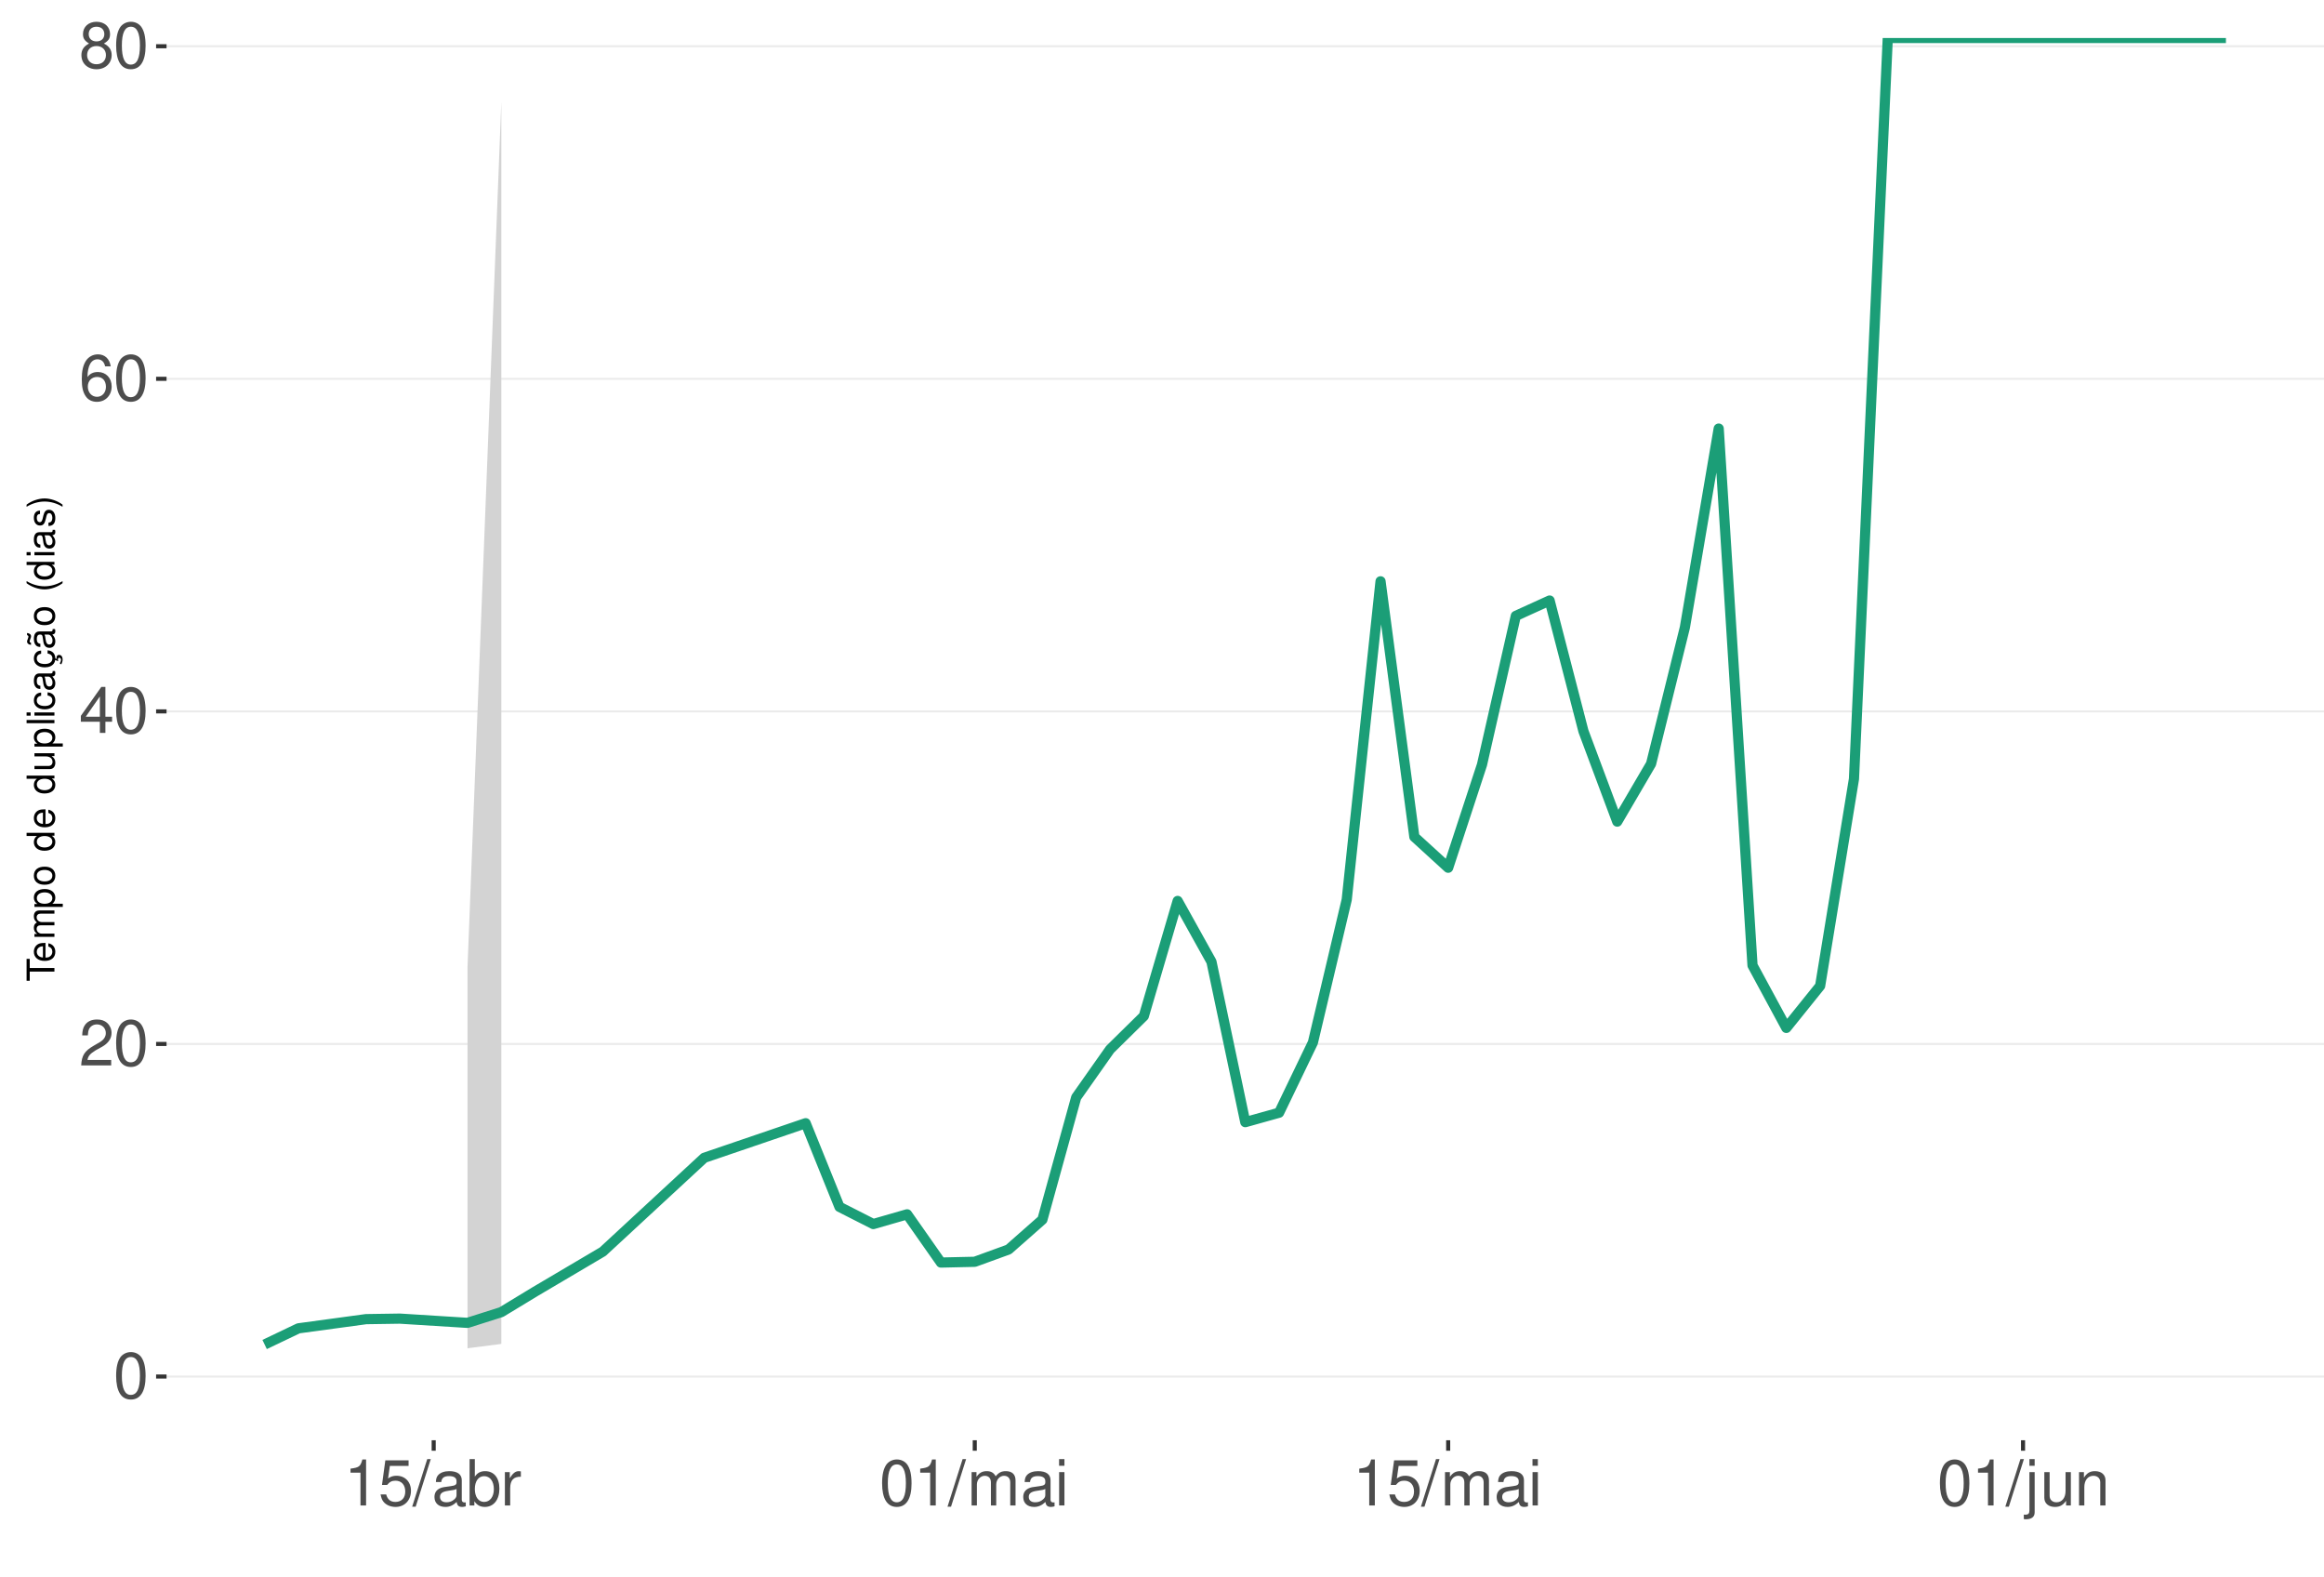
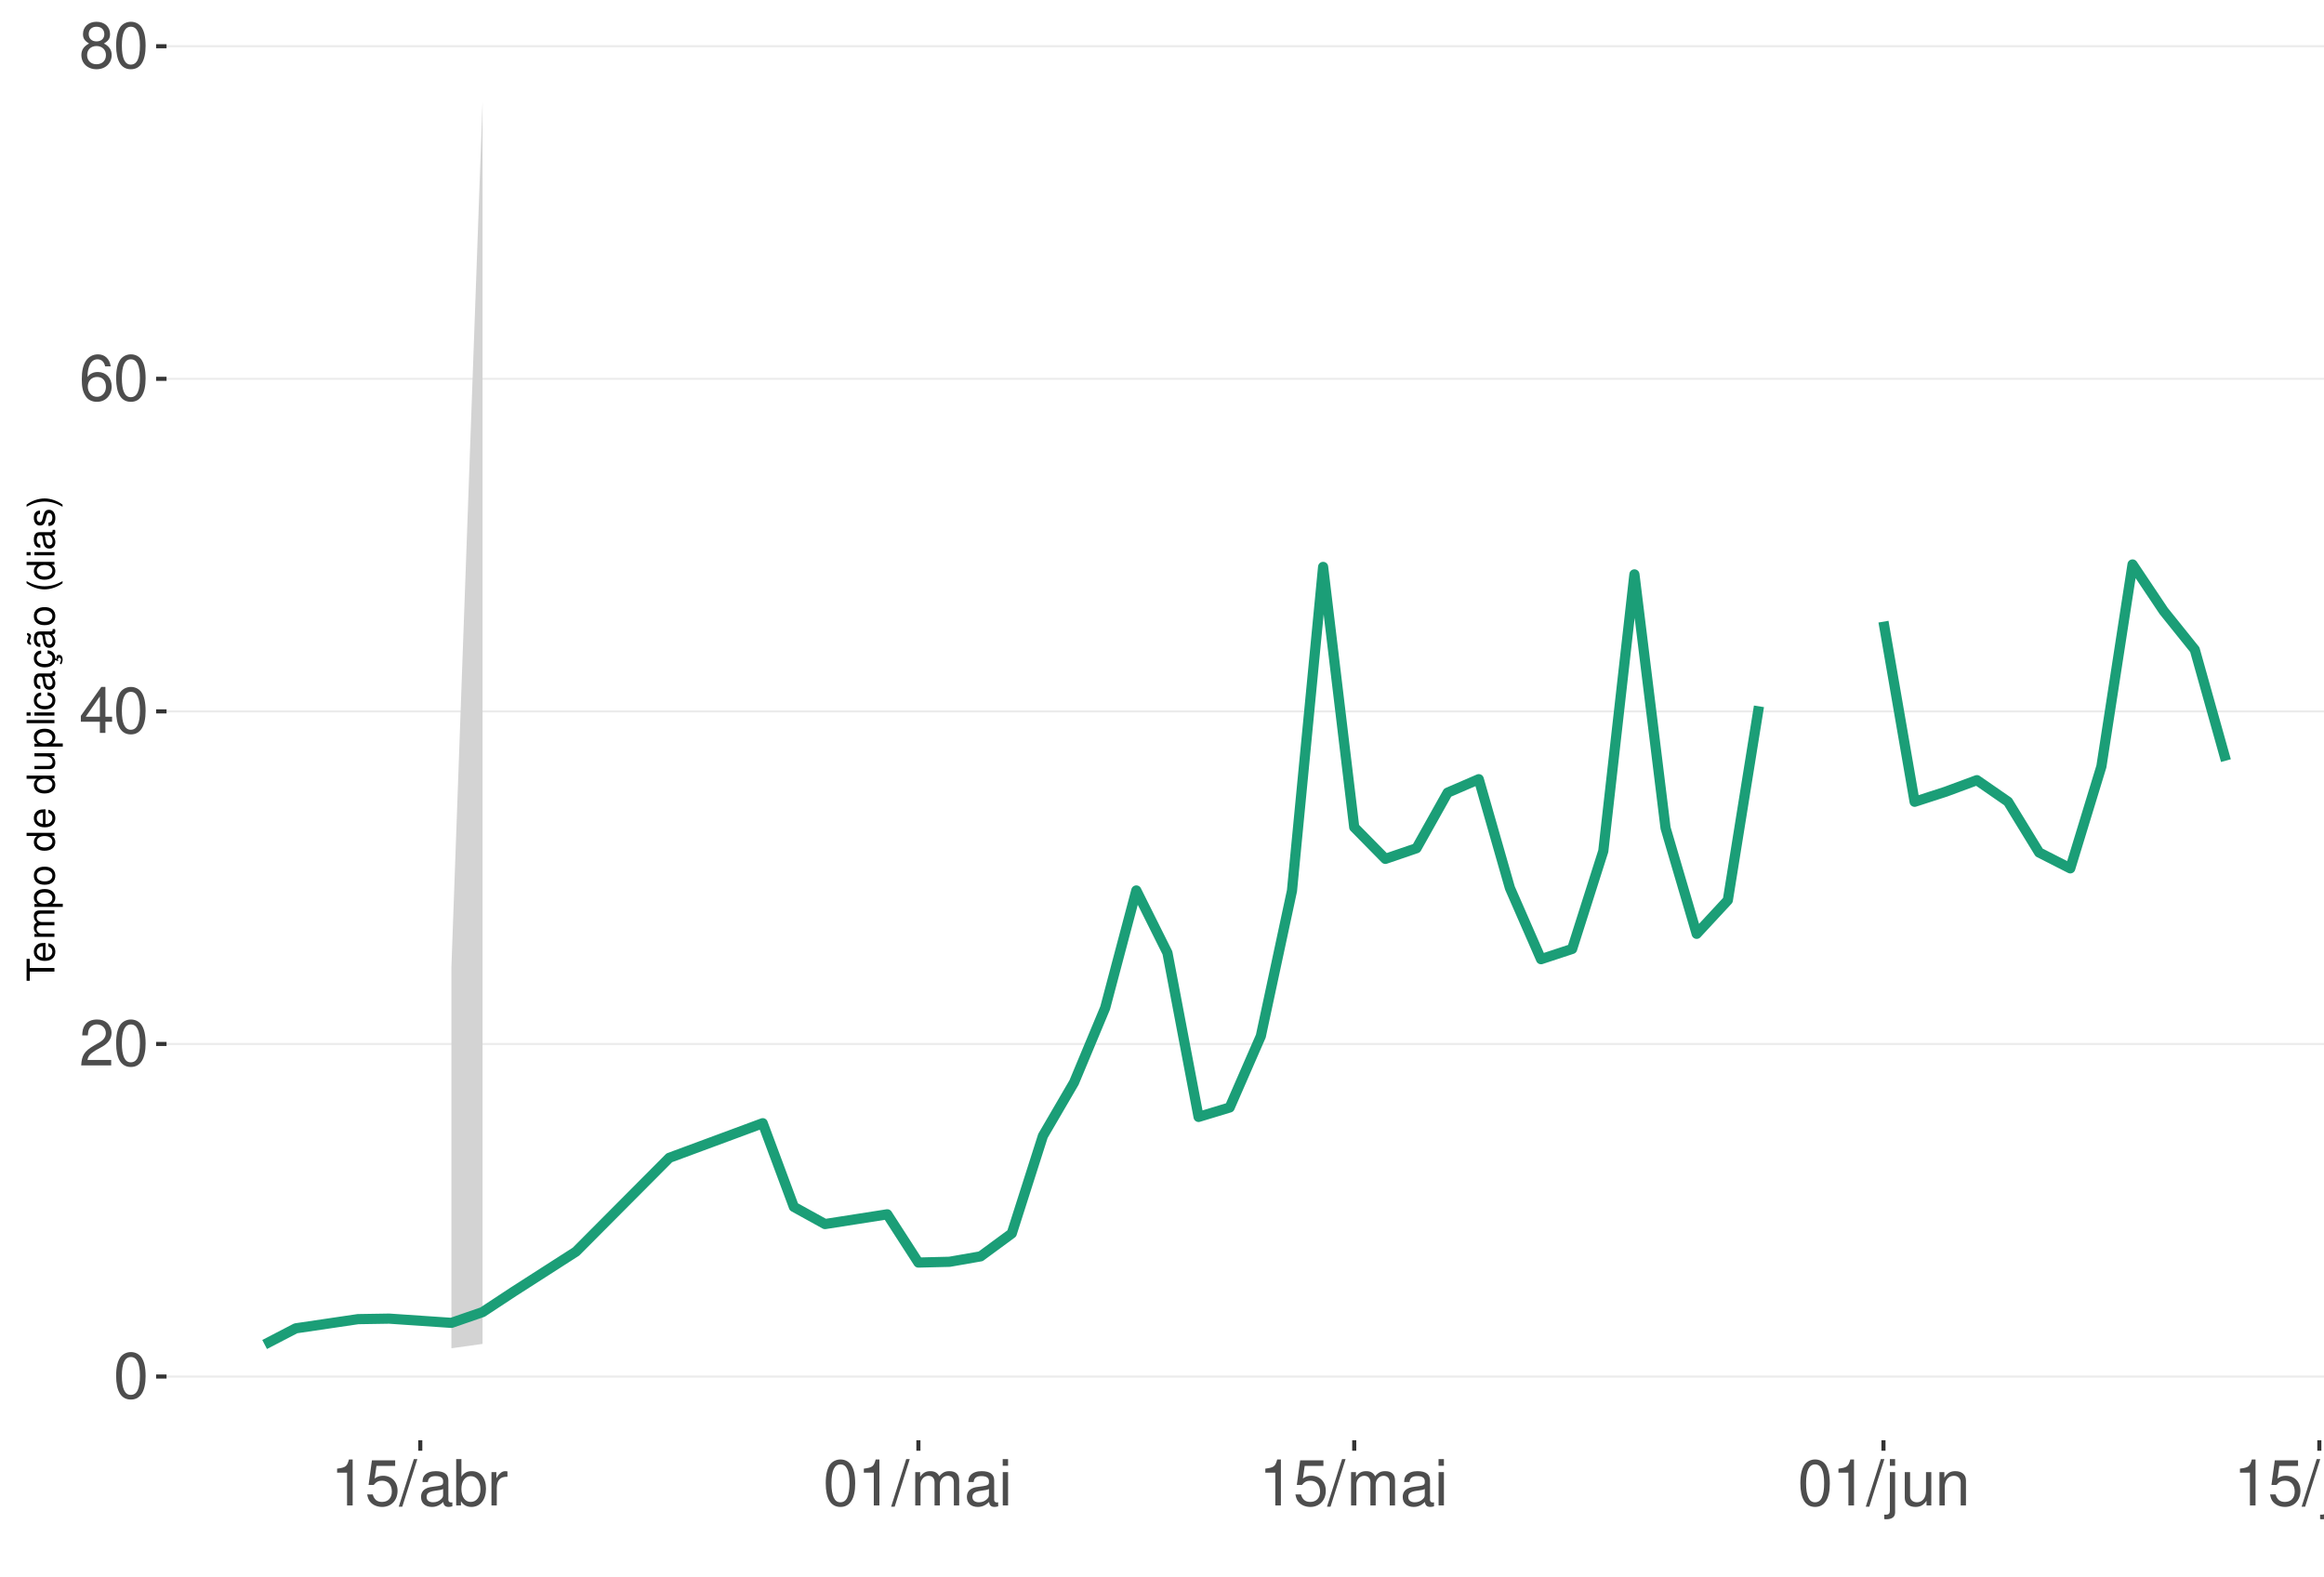
<svg xmlns="http://www.w3.org/2000/svg" xmlns:xlink="http://www.w3.org/1999/xlink" width="609pt" height="413pt" viewBox="0 0 609 413" version="1.1">
  <defs>
    <g>
      <symbol overflow="visible" id="glyph0-0">
        <path style="stroke:none;" d="" />
      </symbol>
      <symbol overflow="visible" id="glyph0-1">
        <path style="stroke:none;" d="M 4.578 -12.047 C 3.484 -12.047 2.484 -11.547 1.859 -10.734 C 1.094 -9.656 0.719 -8.062 0.719 -5.828 C 0.719 -1.766 2.047 0.391 4.578 0.391 C 7.078 0.391 8.438 -1.766 8.438 -5.734 C 8.438 -8.062 8.078 -9.625 7.297 -10.734 C 6.672 -11.562 5.703 -12.047 4.578 -12.047 Z M 4.578 -10.75 C 6.156 -10.75 6.953 -9.125 6.953 -5.859 C 6.953 -2.438 6.172 -0.828 4.547 -0.828 C 3 -0.828 2.219 -2.5 2.219 -5.812 C 2.219 -9.125 3 -10.75 4.578 -10.75 Z M 4.578 -10.75 " />
      </symbol>
      <symbol overflow="visible" id="glyph0-2">
        <path style="stroke:none;" d="M 8.422 -1.453 L 2.219 -1.453 C 2.359 -2.453 2.891 -3.078 4.344 -3.969 L 6.016 -4.891 C 7.656 -5.812 8.516 -7.047 8.516 -8.531 C 8.516 -9.531 8.109 -10.453 7.406 -11.109 C 6.719 -11.75 5.844 -12.047 4.734 -12.047 C 3.234 -12.047 2.109 -11.516 1.469 -10.484 C 1.047 -9.844 0.859 -9.094 0.828 -7.875 L 2.297 -7.875 C 2.344 -8.688 2.453 -9.172 2.641 -9.578 C 3.031 -10.312 3.797 -10.766 4.688 -10.766 C 6.016 -10.766 7.016 -9.797 7.016 -8.5 C 7.016 -7.531 6.469 -6.703 5.406 -6.094 L 3.875 -5.203 C 1.422 -3.781 0.703 -2.641 0.562 -0.016 L 8.422 -0.016 Z M 8.422 -1.453 " />
      </symbol>
      <symbol overflow="visible" id="glyph0-3">
        <path style="stroke:none;" d="M 5.453 -2.922 L 5.453 0 L 6.906 0 L 6.906 -2.922 L 8.656 -2.922 L 8.656 -4.234 L 6.906 -4.234 L 6.906 -12.047 L 5.828 -12.047 L 0.469 -4.469 L 0.469 -2.922 Z M 5.453 -4.234 L 1.75 -4.234 L 5.453 -9.547 Z M 5.453 -4.234 " />
      </symbol>
      <symbol overflow="visible" id="glyph0-4">
        <path style="stroke:none;" d="M 8.297 -8.906 C 8.016 -10.875 6.75 -12.047 4.953 -12.047 C 3.641 -12.047 2.484 -11.406 1.781 -10.328 C 1.031 -9.141 0.719 -7.672 0.719 -5.5 C 0.719 -3.469 1 -2.188 1.719 -1.109 C 2.344 -0.141 3.375 0.391 4.688 0.391 C 6.922 0.391 8.547 -1.297 8.547 -3.641 C 8.547 -5.859 7.047 -7.422 4.938 -7.422 C 3.766 -7.422 2.844 -7 2.219 -6.109 C 2.234 -9.094 3.172 -10.75 4.844 -10.75 C 5.875 -10.75 6.594 -10.078 6.828 -8.906 Z M 4.75 -6.125 C 6.156 -6.125 7.047 -5.125 7.047 -3.531 C 7.047 -2.016 6.047 -0.922 4.703 -0.922 C 3.328 -0.922 2.297 -2.062 2.297 -3.594 C 2.297 -5.094 3.297 -6.125 4.75 -6.125 Z M 4.75 -6.125 " />
      </symbol>
      <symbol overflow="visible" id="glyph0-5">
        <path style="stroke:none;" d="M 6.516 -6.344 C 7.75 -7.094 8.125 -7.688 8.125 -8.828 C 8.125 -10.734 6.672 -12.047 4.578 -12.047 C 2.5 -12.047 1.031 -10.734 1.031 -8.844 C 1.031 -7.688 1.422 -7.109 2.625 -6.344 C 1.281 -5.656 0.609 -4.688 0.609 -3.344 C 0.609 -1.156 2.234 0.391 4.578 0.391 C 6.906 0.391 8.547 -1.156 8.547 -3.344 C 8.547 -4.688 7.875 -5.656 6.516 -6.344 Z M 4.578 -10.75 C 5.828 -10.75 6.625 -10 6.625 -8.797 C 6.625 -7.656 5.812 -6.906 4.578 -6.906 C 3.328 -6.906 2.531 -7.656 2.531 -8.828 C 2.531 -10 3.328 -10.75 4.578 -10.75 Z M 4.578 -5.688 C 6.047 -5.688 7.047 -4.719 7.047 -3.312 C 7.047 -1.859 6.062 -0.922 4.547 -0.922 C 3.109 -0.922 2.109 -1.906 2.109 -3.297 C 2.109 -4.734 3.094 -5.688 4.578 -5.688 Z M 4.578 -5.688 " />
      </symbol>
      <symbol overflow="visible" id="glyph0-6">
        <path style="stroke:none;" d="M 4.312 -8.578 L 4.312 0 L 5.781 0 L 5.781 -12.047 L 4.812 -12.047 C 4.297 -10.188 3.969 -9.938 1.703 -9.641 L 1.703 -8.578 Z M 4.312 -8.578 " />
      </symbol>
      <symbol overflow="visible" id="glyph0-7">
        <path style="stroke:none;" d="M 7.922 -11.812 L 1.828 -11.812 L 0.953 -5.375 L 2.297 -5.375 C 2.984 -6.203 3.547 -6.484 4.484 -6.484 C 6.062 -6.484 7.047 -5.391 7.047 -3.641 C 7.047 -1.953 6.062 -0.922 4.469 -0.922 C 3.188 -0.922 2.406 -1.562 2.047 -2.891 L 0.578 -2.891 C 0.781 -1.938 0.953 -1.469 1.297 -1.031 C 1.969 -0.141 3.172 0.391 4.5 0.391 C 6.875 0.391 8.547 -1.344 8.547 -3.844 C 8.547 -6.172 7 -7.781 4.734 -7.781 C 3.891 -7.781 3.234 -7.562 2.547 -7.062 L 3.016 -10.359 L 7.922 -10.359 Z M 7.922 -11.812 " />
      </symbol>
      <symbol overflow="visible" id="glyph0-8">
        <path style="stroke:none;" d="M 3.812 -12.141 L -0.141 0.328 L 0.781 0.328 L 4.734 -12.141 Z M 3.812 -12.141 " />
      </symbol>
      <symbol overflow="visible" id="glyph0-9">
        <path style="stroke:none;" d="M 8.906 -0.812 C 8.766 -0.781 8.688 -0.781 8.609 -0.781 C 8.125 -0.781 7.859 -1.031 7.859 -1.469 L 7.859 -6.594 C 7.859 -8.141 6.734 -8.984 4.578 -8.984 C 3.297 -8.984 2.281 -8.609 1.688 -7.969 C 1.281 -7.516 1.109 -7.016 1.078 -6.141 L 2.484 -6.141 C 2.594 -7.219 3.234 -7.688 4.531 -7.688 C 5.797 -7.688 6.484 -7.234 6.484 -6.391 L 6.484 -6.031 C 6.469 -5.438 6.156 -5.219 5.031 -5.062 C 3.062 -4.812 2.766 -4.75 2.234 -4.531 C 1.219 -4.094 0.703 -3.328 0.703 -2.203 C 0.703 -0.609 1.797 0.391 3.562 0.391 C 4.656 0.391 5.547 0 6.531 -0.906 C 6.625 0 7.062 0.391 7.969 0.391 C 8.266 0.391 8.438 0.344 8.906 0.234 Z M 6.484 -2.75 C 6.484 -2.281 6.344 -2 5.922 -1.609 C 5.359 -1.094 4.688 -0.828 3.859 -0.828 C 2.781 -0.828 2.156 -1.344 2.156 -2.234 C 2.156 -3.141 2.75 -3.609 4.25 -3.828 C 5.734 -4.031 6.016 -4.094 6.484 -4.312 Z M 6.484 -2.75 " />
      </symbol>
      <symbol overflow="visible" id="glyph0-10">
        <path style="stroke:none;" d="M 0.906 -12.141 L 0.906 0 L 2.156 0 L 2.156 -1.109 C 2.812 -0.094 3.703 0.391 4.906 0.391 C 7.219 0.391 8.719 -1.5 8.719 -4.391 C 8.719 -7.234 7.297 -8.984 4.984 -8.984 C 3.781 -8.984 2.938 -8.531 2.281 -7.547 L 2.281 -12.141 Z M 4.719 -7.672 C 6.266 -7.672 7.266 -6.328 7.266 -4.25 C 7.266 -2.266 6.234 -0.922 4.719 -0.922 C 3.234 -0.922 2.281 -2.25 2.281 -4.297 C 2.281 -6.344 3.234 -7.672 4.719 -7.672 Z M 4.719 -7.672 " />
      </symbol>
      <symbol overflow="visible" id="glyph0-11">
        <path style="stroke:none;" d="M 1.156 -8.734 L 1.156 0 L 2.547 0 L 2.547 -4.531 C 2.562 -6.625 3.438 -7.562 5.344 -7.516 L 5.344 -8.922 C 5.109 -8.969 4.984 -8.984 4.812 -8.984 C 3.922 -8.984 3.234 -8.438 2.438 -7.141 L 2.438 -8.734 Z M 1.156 -8.734 " />
      </symbol>
      <symbol overflow="visible" id="glyph0-12">
        <path style="stroke:none;" d="M 1.172 -8.734 L 1.172 0 L 2.562 0 L 2.562 -5.484 C 2.562 -6.75 3.484 -7.766 4.609 -7.766 C 5.641 -7.766 6.234 -7.125 6.234 -6.016 L 6.234 0 L 7.625 0 L 7.625 -5.484 C 7.625 -6.75 8.547 -7.766 9.672 -7.766 C 10.688 -7.766 11.297 -7.109 11.297 -6.016 L 11.297 0 L 12.688 0 L 12.688 -6.547 C 12.688 -8.109 11.797 -8.984 10.156 -8.984 C 9 -8.984 8.297 -8.625 7.484 -7.641 C 6.969 -8.578 6.266 -8.984 5.125 -8.984 C 3.969 -8.984 3.188 -8.547 2.453 -7.5 L 2.453 -8.734 Z M 1.172 -8.734 " />
      </symbol>
      <symbol overflow="visible" id="glyph0-13">
        <path style="stroke:none;" d="M 2.5 -8.734 L 1.109 -8.734 L 1.109 0 L 2.5 0 Z M 2.5 -12.141 L 1.094 -12.141 L 1.094 -10.391 L 2.5 -10.391 Z M 2.5 -12.141 " />
      </symbol>
      <symbol overflow="visible" id="glyph0-14">
        <path style="stroke:none;" d="M 1.172 -8.734 L 1.172 1.266 C 1.172 2.125 0.906 2.422 0.031 2.422 C -0.062 2.422 -0.109 2.422 -0.297 2.406 L -0.297 3.578 C -0.141 3.609 -0.047 3.625 0.172 3.625 C 1.734 3.625 2.547 3.016 2.547 1.812 L 2.547 -8.734 Z M 2.547 -12.141 L 1.172 -12.141 L 1.172 -10.391 L 2.547 -10.391 Z M 2.547 -12.141 " />
      </symbol>
      <symbol overflow="visible" id="glyph0-15">
        <path style="stroke:none;" d="M 8.031 0 L 8.031 -8.734 L 6.641 -8.734 L 6.641 -3.781 C 6.641 -2 5.719 -0.828 4.266 -0.828 C 3.172 -0.828 2.469 -1.5 2.469 -2.547 L 2.469 -8.734 L 1.078 -8.734 L 1.078 -2 C 1.078 -0.547 2.172 0.391 3.859 0.391 C 5.141 0.391 5.969 -0.062 6.781 -1.219 L 6.781 0 Z M 8.031 0 " />
      </symbol>
      <symbol overflow="visible" id="glyph0-16">
        <path style="stroke:none;" d="M 1.172 -8.734 L 1.172 0 L 2.562 0 L 2.562 -4.812 C 2.562 -6.594 3.5 -7.766 4.938 -7.766 C 6.031 -7.766 6.734 -7.094 6.734 -6.047 L 6.734 0 L 8.109 0 L 8.109 -6.594 C 8.109 -8.047 7.031 -8.984 5.344 -8.984 C 4.047 -8.984 3.219 -8.484 2.453 -7.266 L 2.453 -8.734 Z M 1.172 -8.734 " />
      </symbol>
      <symbol overflow="visible" id="glyph1-0">
        <path style="stroke:none;" d="" />
      </symbol>
      <symbol overflow="visible" id="glyph1-1">
        <path style="stroke:none;" d="M -6.469 -3.547 L -6.469 -5.938 L -7.297 -5.938 L -7.297 -0.203 L -6.469 -0.203 L -6.469 -2.609 L 0 -2.609 L 0 -3.547 Z M -6.469 -3.547 " />
      </symbol>
      <symbol overflow="visible" id="glyph1-2">
        <path style="stroke:none;" d="M -2.344 -5.125 C -3.141 -5.125 -3.625 -5.062 -4.016 -4.922 C -4.875 -4.578 -5.391 -3.781 -5.391 -2.797 C -5.391 -1.344 -4.281 -0.406 -2.547 -0.406 C -0.812 -0.406 0.234 -1.297 0.234 -2.781 C 0.234 -3.984 -0.453 -4.812 -1.594 -5.016 L -1.594 -4.188 C -0.906 -3.953 -0.547 -3.484 -0.547 -2.812 C -0.547 -2.281 -0.781 -1.828 -1.219 -1.547 C -1.516 -1.344 -1.812 -1.281 -2.344 -1.266 Z M -3.016 -1.297 C -3.984 -1.359 -4.625 -1.953 -4.625 -2.797 C -4.625 -3.641 -3.953 -4.234 -3.016 -4.234 Z M -3.016 -1.297 " />
      </symbol>
      <symbol overflow="visible" id="glyph1-3">
        <path style="stroke:none;" d="M -5.234 -0.703 L 0 -0.703 L 0 -1.547 L -3.297 -1.547 C -4.047 -1.547 -4.656 -2.094 -4.656 -2.766 C -4.656 -3.391 -4.281 -3.734 -3.609 -3.734 L 0 -3.734 L 0 -4.578 L -3.297 -4.578 C -4.047 -4.578 -4.656 -5.125 -4.656 -5.812 C -4.656 -6.422 -4.266 -6.781 -3.609 -6.781 L 0 -6.781 L 0 -7.625 L -3.938 -7.625 C -4.875 -7.625 -5.391 -7.078 -5.391 -6.094 C -5.391 -5.406 -5.188 -4.984 -4.594 -4.484 C -5.156 -4.188 -5.391 -3.766 -5.391 -3.078 C -5.391 -2.375 -5.125 -1.906 -4.5 -1.469 L -5.234 -1.469 Z M -5.234 -0.703 " />
      </symbol>
      <symbol overflow="visible" id="glyph1-4">
        <path style="stroke:none;" d="M 2.188 -0.547 L 2.188 -1.375 L -0.547 -1.375 C -0.016 -1.812 0.234 -2.312 0.234 -2.984 C 0.234 -4.344 -0.859 -5.234 -2.531 -5.234 C -4.297 -5.234 -5.391 -4.375 -5.391 -2.984 C -5.391 -2.266 -5.062 -1.703 -4.453 -1.312 L -5.234 -1.312 L -5.234 -0.547 Z M -4.609 -2.844 C -4.609 -3.766 -3.797 -4.359 -2.547 -4.359 C -1.359 -4.359 -0.547 -3.75 -0.547 -2.844 C -0.547 -1.953 -1.344 -1.375 -2.578 -1.375 C -3.812 -1.375 -4.609 -1.953 -4.609 -2.844 Z M -4.609 -2.844 " />
      </symbol>
      <symbol overflow="visible" id="glyph1-5">
        <path style="stroke:none;" d="M -5.391 -2.719 C -5.391 -1.234 -4.344 -0.359 -2.578 -0.359 C -0.812 -0.359 0.234 -1.234 0.234 -2.734 C 0.234 -4.203 -0.812 -5.094 -2.547 -5.094 C -4.359 -5.094 -5.391 -4.234 -5.391 -2.719 Z M -4.625 -2.734 C -4.625 -3.672 -3.844 -4.234 -2.547 -4.234 C -1.312 -4.234 -0.547 -3.656 -0.547 -2.734 C -0.547 -1.797 -1.312 -1.234 -2.578 -1.234 C -3.844 -1.234 -4.625 -1.797 -4.625 -2.734 Z M -4.625 -2.734 " />
      </symbol>
      <symbol overflow="visible" id="glyph1-6">
        <path style="stroke:none;" d="" />
      </symbol>
      <symbol overflow="visible" id="glyph1-7">
        <path style="stroke:none;" d="M -7.297 -4.953 L -7.297 -4.125 L -4.578 -4.125 C -5.109 -3.766 -5.391 -3.203 -5.391 -2.516 C -5.391 -1.156 -4.297 -0.266 -2.625 -0.266 C -0.859 -0.266 0.234 -1.125 0.234 -2.547 C 0.234 -3.266 -0.047 -3.766 -0.688 -4.203 L 0 -4.203 L 0 -4.953 Z M -4.609 -2.656 C -4.609 -3.547 -3.812 -4.125 -2.562 -4.125 C -1.344 -4.125 -0.547 -3.547 -0.547 -2.656 C -0.547 -1.734 -1.359 -1.125 -2.578 -1.125 C -3.797 -1.125 -4.609 -1.734 -4.609 -2.656 Z M -4.609 -2.656 " />
      </symbol>
      <symbol overflow="visible" id="glyph1-8">
        <path style="stroke:none;" d="M 0 -4.812 L -5.234 -4.812 L -5.234 -3.984 L -2.266 -3.984 C -1.203 -3.984 -0.5 -3.438 -0.5 -2.562 C -0.5 -1.906 -0.906 -1.484 -1.531 -1.484 L -5.234 -1.484 L -5.234 -0.656 L -1.203 -0.656 C -0.328 -0.656 0.234 -1.297 0.234 -2.312 C 0.234 -3.094 -0.047 -3.578 -0.734 -4.062 L 0 -4.062 Z M 0 -4.812 " />
      </symbol>
      <symbol overflow="visible" id="glyph1-9">
        <path style="stroke:none;" d="M -7.297 -1.516 L -7.297 -0.688 L 0 -0.688 L 0 -1.516 Z M -7.297 -1.516 " />
      </symbol>
      <symbol overflow="visible" id="glyph1-10">
        <path style="stroke:none;" d="M -5.234 -1.5 L -5.234 -0.672 L 0 -0.672 L 0 -1.5 Z M -7.297 -1.5 L -7.297 -0.656 L -6.234 -0.656 L -6.234 -1.5 Z M -7.297 -1.5 " />
      </symbol>
      <symbol overflow="visible" id="glyph1-11">
        <path style="stroke:none;" d="M -3.484 -4.703 C -3.984 -4.672 -4.312 -4.562 -4.609 -4.359 C -5.094 -4 -5.391 -3.375 -5.391 -2.641 C -5.391 -1.219 -4.266 -0.312 -2.531 -0.312 C -0.844 -0.312 0.234 -1.203 0.234 -2.625 C 0.234 -3.875 -0.516 -4.672 -1.797 -4.766 L -1.797 -3.938 C -0.953 -3.797 -0.547 -3.359 -0.547 -2.656 C -0.547 -1.734 -1.297 -1.188 -2.531 -1.188 C -3.844 -1.188 -4.625 -1.719 -4.625 -2.625 C -4.625 -3.328 -4.203 -3.766 -3.484 -3.875 Z M -3.484 -4.703 " />
      </symbol>
      <symbol overflow="visible" id="glyph1-12">
        <path style="stroke:none;" d="M -0.484 -5.344 C -0.469 -5.266 -0.469 -5.219 -0.469 -5.172 C -0.469 -4.875 -0.625 -4.719 -0.875 -4.719 L -3.953 -4.719 C -4.891 -4.719 -5.391 -4.047 -5.391 -2.75 C -5.391 -1.984 -5.172 -1.375 -4.781 -1.016 C -4.516 -0.766 -4.203 -0.672 -3.688 -0.656 L -3.688 -1.484 C -4.328 -1.562 -4.625 -1.938 -4.625 -2.719 C -4.625 -3.484 -4.344 -3.891 -3.844 -3.891 L -3.625 -3.891 C -3.266 -3.875 -3.125 -3.703 -3.047 -3.016 C -2.891 -1.844 -2.844 -1.656 -2.719 -1.344 C -2.453 -0.734 -2 -0.422 -1.312 -0.422 C -0.375 -0.422 0.234 -1.078 0.234 -2.141 C 0.234 -2.797 0 -3.328 -0.547 -3.922 C 0 -3.984 0.234 -4.234 0.234 -4.781 C 0.234 -4.953 0.203 -5.062 0.141 -5.344 Z M -1.656 -3.891 C -1.375 -3.891 -1.203 -3.812 -0.969 -3.562 C -0.656 -3.219 -0.5 -2.812 -0.5 -2.312 C -0.5 -1.672 -0.812 -1.297 -1.344 -1.297 C -1.891 -1.297 -2.172 -1.656 -2.297 -2.547 C -2.422 -3.438 -2.453 -3.609 -2.594 -3.891 Z M -1.656 -3.891 " />
      </symbol>
      <symbol overflow="visible" id="glyph1-13">
        <path style="stroke:none;" d="M 0.234 -2.641 C 0.234 -3.875 -0.547 -4.703 -1.797 -4.766 L -1.797 -3.938 C -0.953 -3.797 -0.531 -3.359 -0.531 -2.656 C -0.531 -1.734 -1.281 -1.188 -2.516 -1.188 C -3.844 -1.188 -4.625 -1.719 -4.625 -2.625 C -4.625 -3.328 -4.203 -3.766 -3.484 -3.875 L -3.484 -4.703 C -3.984 -4.672 -4.312 -4.562 -4.609 -4.359 C -5.094 -4 -5.391 -3.375 -5.391 -2.641 C -5.391 -1.219 -4.266 -0.312 -2.531 -0.312 C -1.469 -0.312 -0.625 -0.672 -0.156 -1.312 C 0.047 -1.594 0.125 -1.812 0.203 -2.25 L 0.922 -1.938 L 0.984 -2.062 C 0.938 -2.188 0.906 -2.25 0.906 -2.375 C 0.906 -2.656 1.047 -2.828 1.281 -2.828 C 1.547 -2.828 1.734 -2.594 1.734 -2.297 C 1.734 -2.031 1.672 -1.844 1.438 -1.406 L 1.406 -1.312 L 1.812 -1.094 C 2.078 -1.75 2.141 -1.953 2.141 -2.344 C 2.141 -3.109 1.781 -3.578 1.203 -3.578 C 0.781 -3.578 0.547 -3.297 0.547 -2.797 C 0.547 -2.703 0.547 -2.641 0.562 -2.516 Z M 0.234 -2.641 " />
      </symbol>
      <symbol overflow="visible" id="glyph1-14">
        <path style="stroke:none;" d="M -0.484 -5.344 C -0.469 -5.266 -0.469 -5.219 -0.469 -5.172 C -0.469 -4.875 -0.625 -4.719 -0.875 -4.719 L -3.953 -4.719 C -4.891 -4.719 -5.391 -4.047 -5.391 -2.75 C -5.391 -1.984 -5.172 -1.375 -4.781 -1.016 C -4.516 -0.766 -4.203 -0.672 -3.688 -0.656 L -3.688 -1.484 C -4.328 -1.562 -4.625 -1.938 -4.625 -2.719 C -4.625 -3.484 -4.344 -3.891 -3.844 -3.891 L -3.625 -3.891 C -3.266 -3.875 -3.125 -3.703 -3.047 -3.016 C -2.891 -1.844 -2.844 -1.656 -2.719 -1.344 C -2.453 -0.734 -2 -0.422 -1.312 -0.422 C -0.375 -0.422 0.234 -1.078 0.234 -2.141 C 0.234 -2.797 0 -3.328 -0.547 -3.922 C 0 -3.984 0.234 -4.234 0.234 -4.781 C 0.234 -4.953 0.203 -5.062 0.141 -5.344 Z M -1.656 -3.891 C -1.375 -3.891 -1.203 -3.812 -0.969 -3.562 C -0.656 -3.219 -0.5 -2.812 -0.5 -2.312 C -0.5 -1.672 -0.812 -1.297 -1.344 -1.297 C -1.891 -1.297 -2.172 -1.656 -2.297 -2.547 C -2.422 -3.438 -2.453 -3.609 -2.594 -3.891 Z M -7.172 -3.75 C -6.922 -3.672 -6.812 -3.547 -6.812 -3.375 C -6.812 -3.25 -6.875 -2.984 -6.984 -2.734 C -7.156 -2.312 -7.172 -2.25 -7.172 -2.047 C -7.172 -1.594 -6.797 -1.297 -6.141 -1.188 L -6.141 -1.766 C -6.375 -1.812 -6.5 -1.938 -6.5 -2.094 C -6.5 -2.203 -6.469 -2.344 -6.375 -2.578 C -6.156 -3.156 -6.125 -3.234 -6.125 -3.438 C -6.125 -3.922 -6.484 -4.219 -7.172 -4.312 Z M -7.172 -3.75 " />
      </symbol>
      <symbol overflow="visible" id="glyph1-15">
        <path style="stroke:none;" d="M -7.297 -2.359 C -5.984 -1.359 -4.156 -0.734 -2.594 -0.734 C -1.016 -0.734 0.812 -1.359 2.125 -2.359 L 2.125 -2.906 C 0.688 -2.031 -0.984 -1.547 -2.594 -1.547 C -4.188 -1.547 -5.875 -2.031 -7.297 -2.906 Z M -7.297 -2.359 " />
      </symbol>
      <symbol overflow="visible" id="glyph1-16">
        <path style="stroke:none;" d="M -3.781 -4.375 C -4.812 -4.375 -5.391 -3.688 -5.391 -2.484 C -5.391 -1.266 -4.766 -0.469 -3.797 -0.469 C -2.969 -0.469 -2.578 -0.891 -2.281 -2.125 L -2.094 -2.906 C -1.953 -3.484 -1.734 -3.719 -1.375 -3.719 C -0.875 -3.719 -0.547 -3.234 -0.547 -2.5 C -0.547 -2.047 -0.672 -1.672 -0.891 -1.453 C -1.047 -1.328 -1.188 -1.266 -1.562 -1.219 L -1.562 -0.344 C -0.344 -0.375 0.234 -1.062 0.234 -2.438 C 0.234 -3.75 -0.422 -4.594 -1.438 -4.594 C -2.203 -4.594 -2.641 -4.156 -2.891 -3.109 L -3.078 -2.312 C -3.234 -1.625 -3.453 -1.344 -3.828 -1.344 C -4.312 -1.344 -4.625 -1.766 -4.625 -2.453 C -4.625 -3.125 -4.328 -3.484 -3.781 -3.5 Z M -3.781 -4.375 " />
      </symbol>
      <symbol overflow="visible" id="glyph1-17">
        <path style="stroke:none;" d="M 2.125 -0.938 C 0.812 -1.938 -1.016 -2.562 -2.578 -2.562 C -4.156 -2.562 -5.984 -1.938 -7.297 -0.938 L -7.297 -0.375 C -5.859 -1.266 -4.188 -1.75 -2.578 -1.75 C -0.984 -1.75 0.703 -1.266 2.125 -0.375 Z M 2.125 -0.938 " />
      </symbol>
    </g>
    <clipPath id="clip1">
      <path d="M 43.645 9.961 L 609 9.961 L 609 377.328 L 43.645 377.328 Z M 43.645 9.961 " />
    </clipPath>
    <clipPath id="clip2">
      <path d="M 43.645 360 L 609 360 L 609 361 L 43.645 361 Z M 43.645 360 " />
    </clipPath>
    <clipPath id="clip3">
      <path d="M 43.645 273 L 609 273 L 609 274 L 43.645 274 Z M 43.645 273 " />
    </clipPath>
    <clipPath id="clip4">
      <path d="M 43.645 186 L 609 186 L 609 187 L 43.645 187 Z M 43.645 186 " />
    </clipPath>
    <clipPath id="clip5">
      <path d="M 43.645 98 L 609 98 L 609 100 L 43.645 100 Z M 43.645 98 " />
    </clipPath>
    <clipPath id="clip6">
      <path d="M 43.645 11 L 609 11 L 609 13 L 43.645 13 Z M 43.645 11 " />
-     </clipPath>
-     <clipPath id="clip7">
-       <path d="M 68 9.961 L 585 9.961 L 585 354 L 68 354 Z M 68 9.961 " />
    </clipPath>
  </defs>
  <g id="surface94">
    <rect x="0" y="0" width="609" height="413" style="fill:rgb(100%,100%,100%);fill-opacity:1;stroke:none;" />
    <rect x="0" y="0" width="609" height="413" style="fill:rgb(100%,100%,100%);fill-opacity:1;stroke:none;" />
    <path style="fill:none;stroke-width:1.067;stroke-linecap:round;stroke-linejoin:round;stroke:rgb(100%,100%,100%);stroke-opacity:1;stroke-miterlimit:10;" d="M 0 413 L 609 413 L 609 0 L 0 0 Z M 0 413 " />
    <g clip-path="url(#clip1)" clip-rule="nonzero">
      <path style=" stroke:none;fill-rule:nonzero;fill:rgb(100%,100%,100%);fill-opacity:1;" d="M 43.645 377.328 L 609 377.328 L 609 9.961 L 43.645 9.961 Z M 43.645 377.328 " />
    </g>
    <g clip-path="url(#clip2)" clip-rule="nonzero">
      <path style="fill:none;stroke-width:0.533;stroke-linecap:butt;stroke-linejoin:round;stroke:rgb(92.157%,92.157%,92.157%);stroke-opacity:1;stroke-miterlimit:10;" d="M 43.645 360.629 L 609 360.629 " />
    </g>
    <g clip-path="url(#clip3)" clip-rule="nonzero">
      <path style="fill:none;stroke-width:0.533;stroke-linecap:butt;stroke-linejoin:round;stroke:rgb(92.157%,92.157%,92.157%);stroke-opacity:1;stroke-miterlimit:10;" d="M 43.645 273.5 L 609 273.5 " />
    </g>
    <g clip-path="url(#clip4)" clip-rule="nonzero">
      <path style="fill:none;stroke-width:0.533;stroke-linecap:butt;stroke-linejoin:round;stroke:rgb(92.157%,92.157%,92.157%);stroke-opacity:1;stroke-miterlimit:10;" d="M 43.645 186.371 L 609 186.371 " />
    </g>
    <g clip-path="url(#clip5)" clip-rule="nonzero">
      <path style="fill:none;stroke-width:0.533;stroke-linecap:butt;stroke-linejoin:round;stroke:rgb(92.157%,92.157%,92.157%);stroke-opacity:1;stroke-miterlimit:10;" d="M 43.645 99.242 L 609 99.242 " />
    </g>
    <g clip-path="url(#clip6)" clip-rule="nonzero">
      <path style="fill:none;stroke-width:0.533;stroke-linecap:butt;stroke-linejoin:round;stroke:rgb(92.157%,92.157%,92.157%);stroke-opacity:1;stroke-miterlimit:10;" d="M 43.645 12.113 L 609 12.113 " />
    </g>
-     <path style=" stroke:none;fill-rule:nonzero;fill:rgb(82.745%,82.745%,82.745%);fill-opacity:1;" d="M 122.512 253.352 L 131.371 26.66 L 131.371 352.082 L 122.512 353.223 Z M 122.512 253.352 " />
-     <g clip-path="url(#clip7)" clip-rule="nonzero">
-       <path style="fill:none;stroke-width:2.667;stroke-linecap:butt;stroke-linejoin:round;stroke:rgb(10.588%,61.961%,46.667%);stroke-opacity:1;stroke-miterlimit:10;" d="M 69.344 352.234 L 78.203 348 L 95.926 345.59 L 104.789 345.457 L 122.512 346.566 L 131.371 343.75 L 140.234 338.375 L 157.957 327.91 L 184.539 303.324 L 193.402 300.301 L 202.262 297.281 L 211.125 294.258 L 219.984 316.18 L 228.848 320.68 L 237.707 318.129 L 246.57 330.766 L 255.434 330.566 L 264.293 327.344 L 273.156 319.531 L 282.016 287.5 L 290.879 274.918 L 299.738 266.199 L 308.602 236.031 L 317.461 251.957 L 326.324 293.984 L 335.184 291.508 L 344.047 273.105 L 352.906 235.695 L 361.77 152.293 L 370.629 219.238 L 379.492 227.332 L 388.352 200.34 L 397.215 161.352 L 406.074 157.324 L 414.938 191.551 L 423.797 215.25 L 432.66 200.109 L 441.52 164.371 L 450.383 112.277 L 459.242 252.914 L 468.105 269.297 L 476.965 258.289 L 485.828 204.066 L 494.688 9.961 L 583.301 9.961 " />
-     </g>
+     <path style=" stroke:none;fill-rule:nonzero;fill:rgb(82.745%,82.745%,82.745%);fill-opacity:1;" d="M 118.293 253.352 L 126.449 26.66 L 126.449 352.082 L 118.293 353.223 Z M 118.293 253.352 " />
+     <path style="fill:none;stroke-width:2.667;stroke-linecap:butt;stroke-linejoin:round;stroke:rgb(10.588%,61.961%,46.667%);stroke-opacity:1;stroke-miterlimit:10;" d="M 69.344 352.234 L 77.5 348 L 93.816 345.59 L 101.977 345.457 L 118.293 346.566 L 126.449 343.75 L 134.609 338.375 L 150.926 327.91 L 175.398 303.324 L 183.555 300.301 L 191.715 297.281 L 199.871 294.258 L 208.031 316.18 L 216.188 320.68 L 232.504 318.129 L 240.664 330.766 L 248.82 330.566 L 256.98 329.137 L 265.137 323.137 L 273.297 297.582 L 281.453 283.59 L 289.609 264.043 L 297.77 233.285 L 305.926 249.637 L 314.086 292.609 L 322.242 290.137 L 330.402 271.426 L 338.559 233.371 L 346.719 148.52 L 354.875 216.719 L 363.035 225.008 L 371.191 222.219 L 379.352 207.66 L 387.508 204.137 L 395.668 232.629 L 403.824 251.289 L 411.98 248.602 L 420.141 222.961 L 428.297 150.48 L 436.457 216.922 L 444.613 244.645 L 452.773 235.848 L 460.93 185.047 " />
+     <path style="fill:none;stroke-width:2.667;stroke-linecap:butt;stroke-linejoin:round;stroke:rgb(10.588%,61.961%,46.667%);stroke-opacity:1;stroke-miterlimit:10;" d="M 493.562 162.863 L 501.723 210.051 L 509.879 207.41 L 518.039 204.387 L 526.195 210.027 L 534.355 223.344 L 542.512 227.492 L 550.668 200.789 L 558.828 147.879 L 566.984 160.059 L 575.145 170.211 L 583.301 199.27 " />
    <g style="fill:rgb(30.196%,30.196%,30.196%);fill-opacity:1;">
      <use xlink:href="#glyph0-1" x="29.715" y="366.267" />
    </g>
    <g style="fill:rgb(30.196%,30.196%,30.196%);fill-opacity:1;">
      <use xlink:href="#glyph0-2" x="20.715" y="279.138" />
      <use xlink:href="#glyph0-1" x="29.715" y="279.138" />
    </g>
    <g style="fill:rgb(30.196%,30.196%,30.196%);fill-opacity:1;">
      <use xlink:href="#glyph0-3" x="20.715" y="192.009" />
      <use xlink:href="#glyph0-1" x="29.715" y="192.009" />
    </g>
    <g style="fill:rgb(30.196%,30.196%,30.196%);fill-opacity:1;">
      <use xlink:href="#glyph0-4" x="20.715" y="104.88" />
      <use xlink:href="#glyph0-1" x="29.715" y="104.88" />
    </g>
    <g style="fill:rgb(30.196%,30.196%,30.196%);fill-opacity:1;">
      <use xlink:href="#glyph0-5" x="20.715" y="17.751" />
      <use xlink:href="#glyph0-1" x="29.715" y="17.751" />
    </g>
    <path style="fill:none;stroke-width:1.067;stroke-linecap:butt;stroke-linejoin:round;stroke:rgb(20%,20%,20%);stroke-opacity:1;stroke-miterlimit:10;" d="M 40.906 360.629 L 43.645 360.629 " />
    <path style="fill:none;stroke-width:1.067;stroke-linecap:butt;stroke-linejoin:round;stroke:rgb(20%,20%,20%);stroke-opacity:1;stroke-miterlimit:10;" d="M 40.906 273.5 L 43.645 273.5 " />
    <path style="fill:none;stroke-width:1.067;stroke-linecap:butt;stroke-linejoin:round;stroke:rgb(20%,20%,20%);stroke-opacity:1;stroke-miterlimit:10;" d="M 40.906 186.371 L 43.645 186.371 " />
    <path style="fill:none;stroke-width:1.067;stroke-linecap:butt;stroke-linejoin:round;stroke:rgb(20%,20%,20%);stroke-opacity:1;stroke-miterlimit:10;" d="M 40.906 99.242 L 43.645 99.242 " />
    <path style="fill:none;stroke-width:1.067;stroke-linecap:butt;stroke-linejoin:round;stroke:rgb(20%,20%,20%);stroke-opacity:1;stroke-miterlimit:10;" d="M 40.906 12.113 L 43.645 12.113 " />
-     <path style="fill:none;stroke-width:1.067;stroke-linecap:butt;stroke-linejoin:round;stroke:rgb(20%,20%,20%);stroke-opacity:1;stroke-miterlimit:10;" d="M 113.648 380.07 L 113.648 377.328 " />
-     <path style="fill:none;stroke-width:1.067;stroke-linecap:butt;stroke-linejoin:round;stroke:rgb(20%,20%,20%);stroke-opacity:1;stroke-miterlimit:10;" d="M 255.434 380.07 L 255.434 377.328 " />
-     <path style="fill:none;stroke-width:1.067;stroke-linecap:butt;stroke-linejoin:round;stroke:rgb(20%,20%,20%);stroke-opacity:1;stroke-miterlimit:10;" d="M 379.492 380.07 L 379.492 377.328 " />
-     <path style="fill:none;stroke-width:1.067;stroke-linecap:butt;stroke-linejoin:round;stroke:rgb(20%,20%,20%);stroke-opacity:1;stroke-miterlimit:10;" d="M 530.133 380.07 L 530.133 377.328 " />
-     <g style="fill:rgb(30.196%,30.196%,30.196%);fill-opacity:1;">
-       <use xlink:href="#glyph0-6" x="90.148" y="394.399" />
-       <use xlink:href="#glyph0-7" x="99.148" y="394.399" />
-       <use xlink:href="#glyph0-8" x="108.148" y="394.399" />
-       <use xlink:href="#glyph0-9" x="113.148" y="394.399" />
-       <use xlink:href="#glyph0-10" x="122.148" y="394.399" />
-       <use xlink:href="#glyph0-11" x="131.148" y="394.399" />
-     </g>
-     <g style="fill:rgb(30.196%,30.196%,30.196%);fill-opacity:1;">
-       <use xlink:href="#glyph0-1" x="230.434" y="394.399" />
-       <use xlink:href="#glyph0-6" x="239.434" y="394.399" />
-       <use xlink:href="#glyph0-8" x="248.434" y="394.399" />
-       <use xlink:href="#glyph0-12" x="253.434" y="394.399" />
-       <use xlink:href="#glyph0-9" x="267.434" y="394.399" />
-       <use xlink:href="#glyph0-13" x="276.434" y="394.399" />
-     </g>
-     <g style="fill:rgb(30.196%,30.196%,30.196%);fill-opacity:1;">
-       <use xlink:href="#glyph0-6" x="354.492" y="394.399" />
-       <use xlink:href="#glyph0-7" x="363.492" y="394.399" />
-       <use xlink:href="#glyph0-8" x="372.492" y="394.399" />
-       <use xlink:href="#glyph0-12" x="377.492" y="394.399" />
-       <use xlink:href="#glyph0-9" x="391.492" y="394.399" />
-       <use xlink:href="#glyph0-13" x="400.492" y="394.399" />
-     </g>
-     <g style="fill:rgb(30.196%,30.196%,30.196%);fill-opacity:1;">
-       <use xlink:href="#glyph0-1" x="507.633" y="394.399" />
-       <use xlink:href="#glyph0-6" x="516.633" y="394.399" />
-       <use xlink:href="#glyph0-8" x="525.633" y="394.399" />
-       <use xlink:href="#glyph0-14" x="530.633" y="394.399" />
-       <use xlink:href="#glyph0-15" x="534.633" y="394.399" />
-       <use xlink:href="#glyph0-16" x="543.633" y="394.399" />
+     <path style="fill:none;stroke-width:1.067;stroke-linecap:butt;stroke-linejoin:round;stroke:rgb(20%,20%,20%);stroke-opacity:1;stroke-miterlimit:10;" d="M 110.133 380.07 L 110.133 377.328 " />
+     <path style="fill:none;stroke-width:1.067;stroke-linecap:butt;stroke-linejoin:round;stroke:rgb(20%,20%,20%);stroke-opacity:1;stroke-miterlimit:10;" d="M 240.664 380.07 L 240.664 377.328 " />
+     <path style="fill:none;stroke-width:1.067;stroke-linecap:butt;stroke-linejoin:round;stroke:rgb(20%,20%,20%);stroke-opacity:1;stroke-miterlimit:10;" d="M 354.875 380.07 L 354.875 377.328 " />
+     <path style="fill:none;stroke-width:1.067;stroke-linecap:butt;stroke-linejoin:round;stroke:rgb(20%,20%,20%);stroke-opacity:1;stroke-miterlimit:10;" d="M 493.562 380.07 L 493.562 377.328 " />
+     <path style="fill:none;stroke-width:1.067;stroke-linecap:butt;stroke-linejoin:round;stroke:rgb(20%,20%,20%);stroke-opacity:1;stroke-miterlimit:10;" d="M 607.777 380.07 L 607.777 377.328 " />
+     <g style="fill:rgb(30.196%,30.196%,30.196%);fill-opacity:1;">
+       <use xlink:href="#glyph0-6" x="86.633" y="394.399" />
+       <use xlink:href="#glyph0-7" x="95.633" y="394.399" />
+       <use xlink:href="#glyph0-8" x="104.633" y="394.399" />
+       <use xlink:href="#glyph0-9" x="109.633" y="394.399" />
+       <use xlink:href="#glyph0-10" x="118.633" y="394.399" />
+       <use xlink:href="#glyph0-11" x="127.633" y="394.399" />
+     </g>
+     <g style="fill:rgb(30.196%,30.196%,30.196%);fill-opacity:1;">
+       <use xlink:href="#glyph0-1" x="215.664" y="394.399" />
+       <use xlink:href="#glyph0-6" x="224.664" y="394.399" />
+       <use xlink:href="#glyph0-8" x="233.664" y="394.399" />
+       <use xlink:href="#glyph0-12" x="238.664" y="394.399" />
+       <use xlink:href="#glyph0-9" x="252.664" y="394.399" />
+       <use xlink:href="#glyph0-13" x="261.664" y="394.399" />
+     </g>
+     <g style="fill:rgb(30.196%,30.196%,30.196%);fill-opacity:1;">
+       <use xlink:href="#glyph0-6" x="329.875" y="394.399" />
+       <use xlink:href="#glyph0-7" x="338.875" y="394.399" />
+       <use xlink:href="#glyph0-8" x="347.875" y="394.399" />
+       <use xlink:href="#glyph0-12" x="352.875" y="394.399" />
+       <use xlink:href="#glyph0-9" x="366.875" y="394.399" />
+       <use xlink:href="#glyph0-13" x="375.875" y="394.399" />
+     </g>
+     <g style="fill:rgb(30.196%,30.196%,30.196%);fill-opacity:1;">
+       <use xlink:href="#glyph0-1" x="471.062" y="394.399" />
+       <use xlink:href="#glyph0-6" x="480.062" y="394.399" />
+       <use xlink:href="#glyph0-8" x="489.062" y="394.399" />
+       <use xlink:href="#glyph0-14" x="494.062" y="394.399" />
+       <use xlink:href="#glyph0-15" x="498.062" y="394.399" />
+       <use xlink:href="#glyph0-16" x="507.062" y="394.399" />
+     </g>
+     <g style="fill:rgb(30.196%,30.196%,30.196%);fill-opacity:1;">
+       <use xlink:href="#glyph0-6" x="585.277" y="394.399" />
+       <use xlink:href="#glyph0-7" x="594.277" y="394.399" />
+       <use xlink:href="#glyph0-8" x="603.277" y="394.399" />
+       <use xlink:href="#glyph0-14" x="608.277" y="394.399" />
+       <use xlink:href="#glyph0-15" x="612.277" y="394.399" />
+       <use xlink:href="#glyph0-16" x="621.277" y="394.399" />
    </g>
    <g style="fill:rgb(0%,0%,0%);fill-opacity:1;">
      <use xlink:href="#glyph1-1" x="14.263" y="257.145" />
      <use xlink:href="#glyph1-2" x="14.263" y="252.145" />
      <use xlink:href="#glyph1-3" x="14.263" y="246.145" />
      <use xlink:href="#glyph1-4" x="14.263" y="238.145" />
      <use xlink:href="#glyph1-5" x="14.263" y="232.145" />
      <use xlink:href="#glyph1-6" x="14.263" y="226.145" />
      <use xlink:href="#glyph1-7" x="14.263" y="223.145" />
      <use xlink:href="#glyph1-2" x="14.263" y="217.145" />
      <use xlink:href="#glyph1-6" x="14.263" y="211.145" />
      <use xlink:href="#glyph1-7" x="14.263" y="208.145" />
      <use xlink:href="#glyph1-8" x="14.263" y="202.145" />
      <use xlink:href="#glyph1-4" x="14.263" y="196.145" />
      <use xlink:href="#glyph1-9" x="14.263" y="190.145" />
      <use xlink:href="#glyph1-10" x="14.263" y="188.145" />
      <use xlink:href="#glyph1-11" x="14.263" y="186.145" />
      <use xlink:href="#glyph1-12" x="14.263" y="181.145" />
      <use xlink:href="#glyph1-13" x="14.263" y="175.145" />
      <use xlink:href="#glyph1-14" x="14.263" y="170.145" />
      <use xlink:href="#glyph1-5" x="14.263" y="164.145" />
      <use xlink:href="#glyph1-6" x="14.263" y="158.145" />
      <use xlink:href="#glyph1-15" x="14.263" y="155.145" />
      <use xlink:href="#glyph1-7" x="14.263" y="152.145" />
      <use xlink:href="#glyph1-10" x="14.263" y="146.145" />
      <use xlink:href="#glyph1-12" x="14.263" y="144.145" />
      <use xlink:href="#glyph1-16" x="14.263" y="138.145" />
      <use xlink:href="#glyph1-17" x="14.263" y="133.145" />
    </g>
  </g>
</svg>
